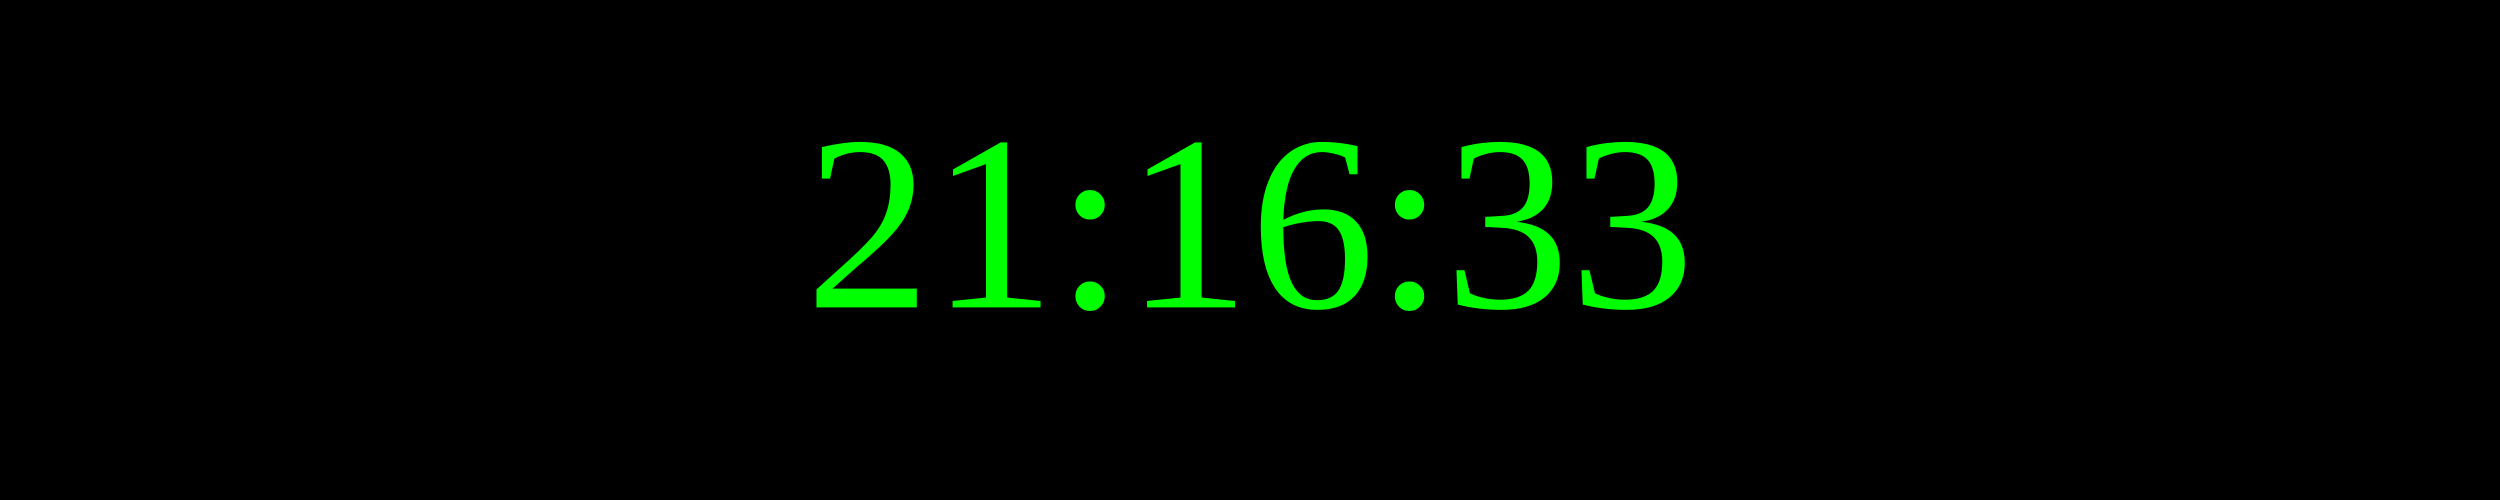
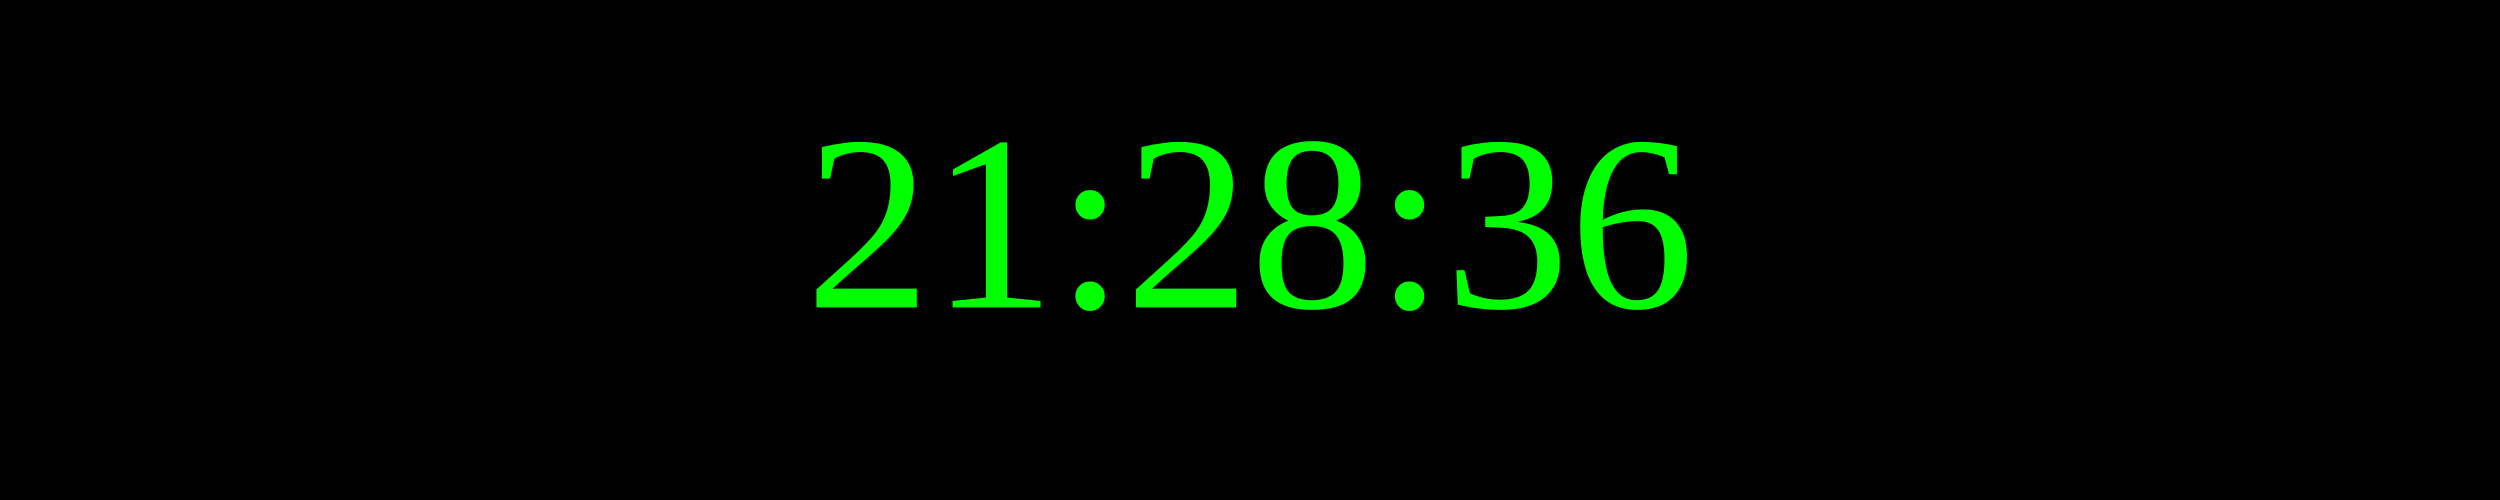
<svg xmlns="http://www.w3.org/2000/svg" width="250" height="50">
  <rect width="100%" height="100%" fill="black" />
  <text x="50%" y="50%" font-size="25" fill="lime" text-anchor="middle" dominant-baseline="middle">
- 21:16:33
+ 21:28:36
</text>
</svg>
